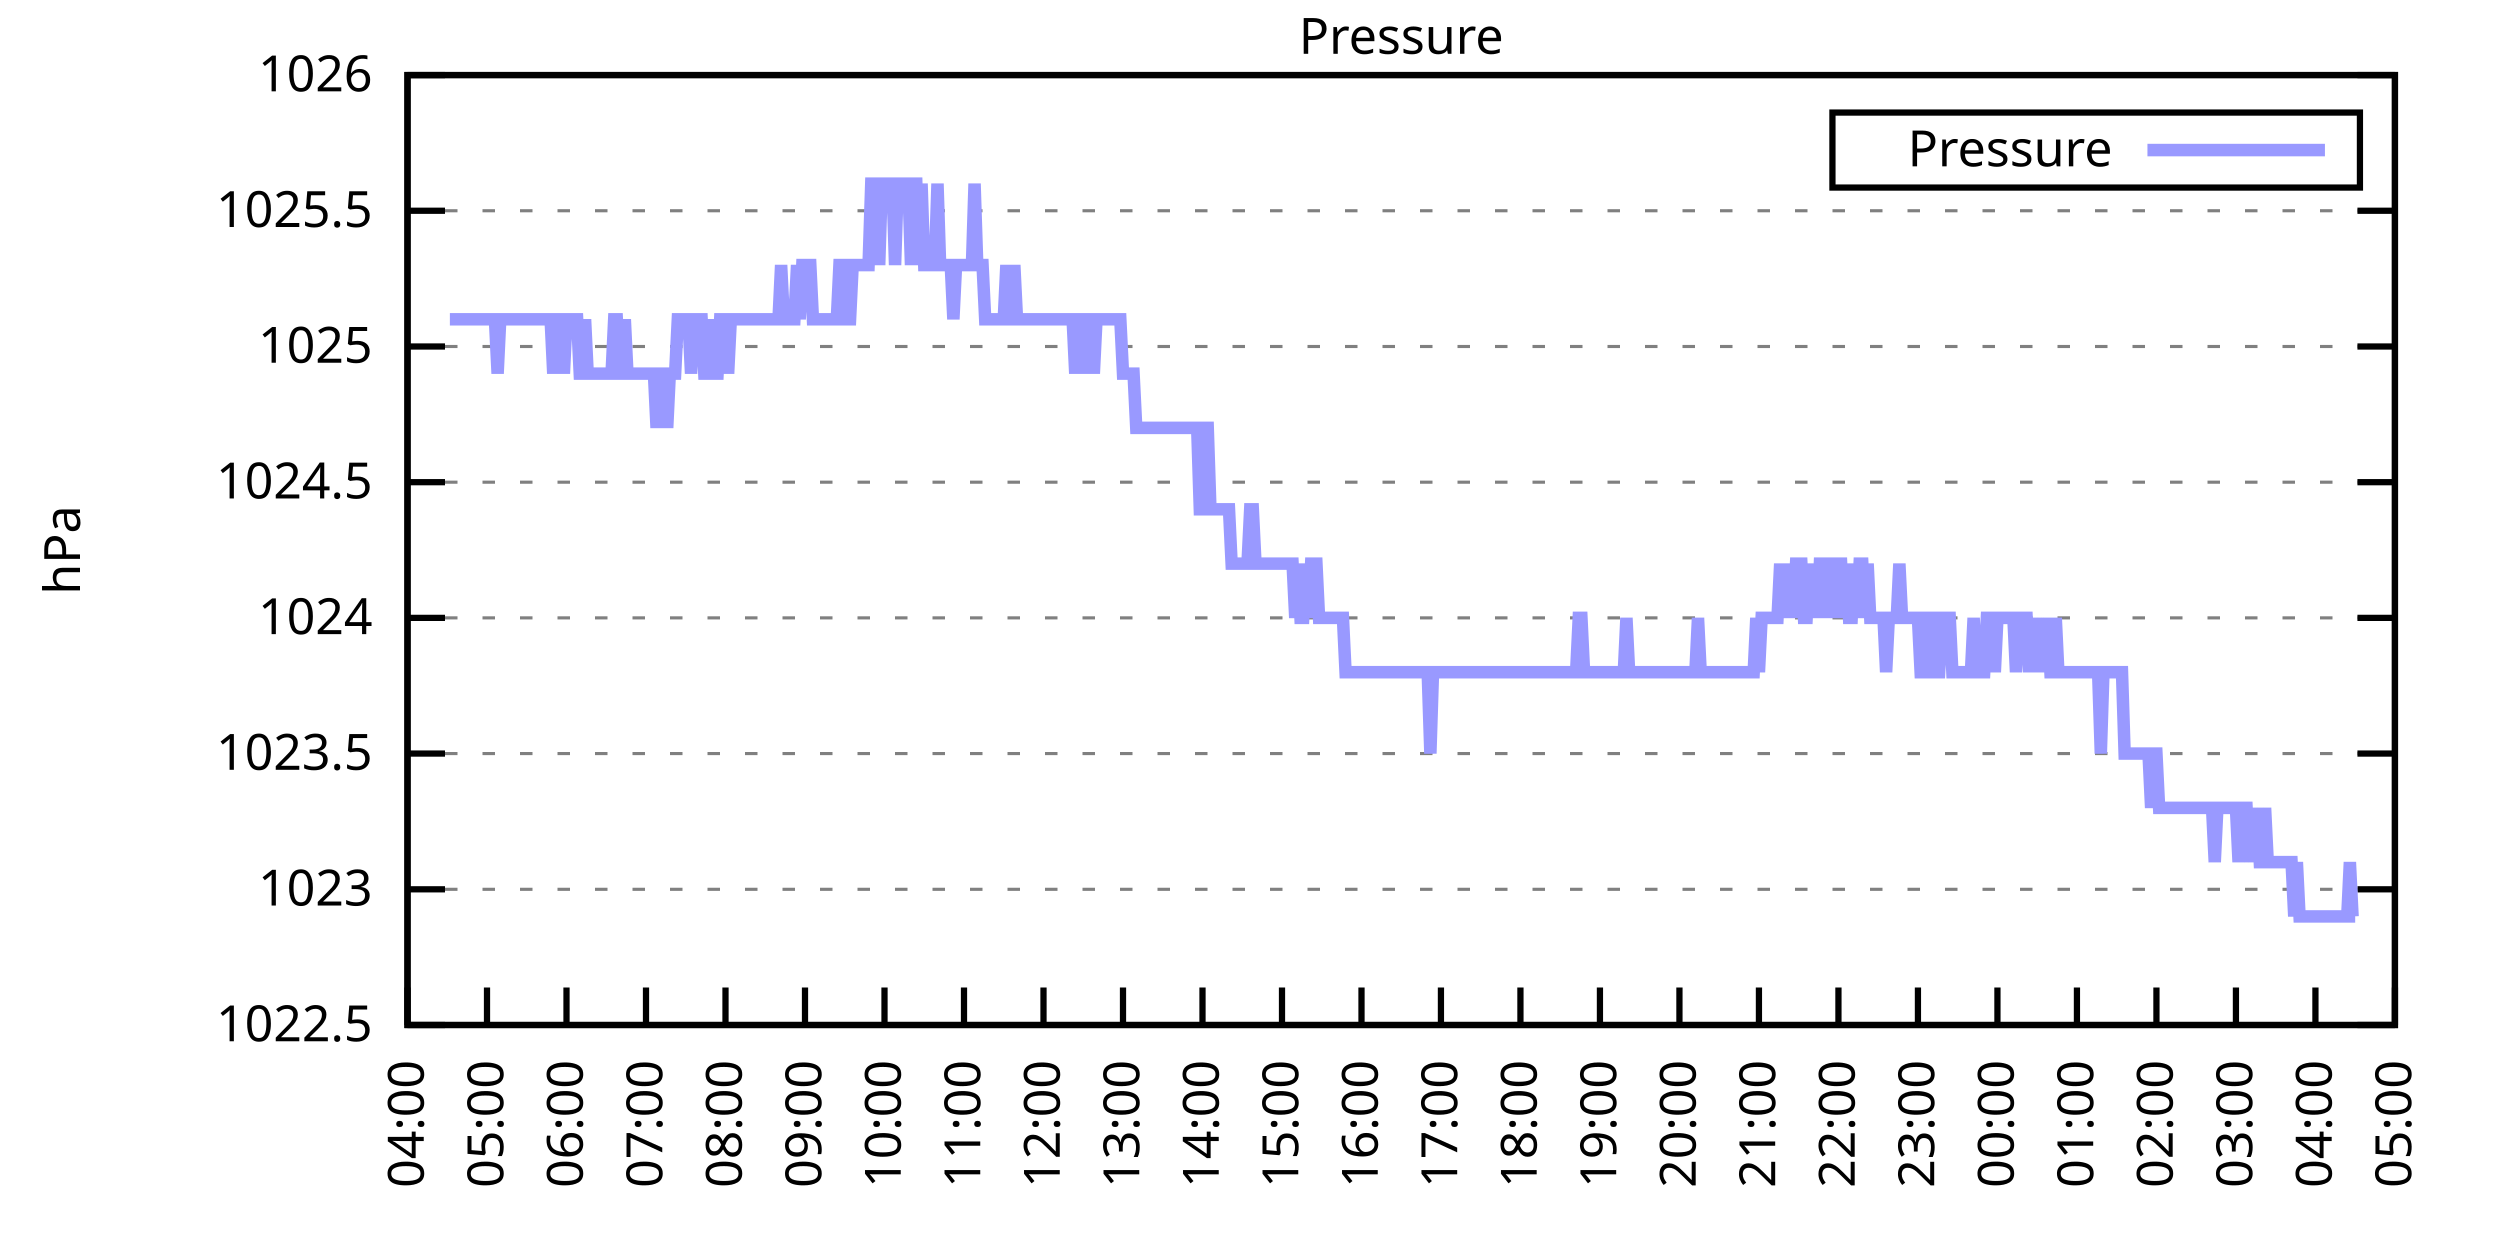
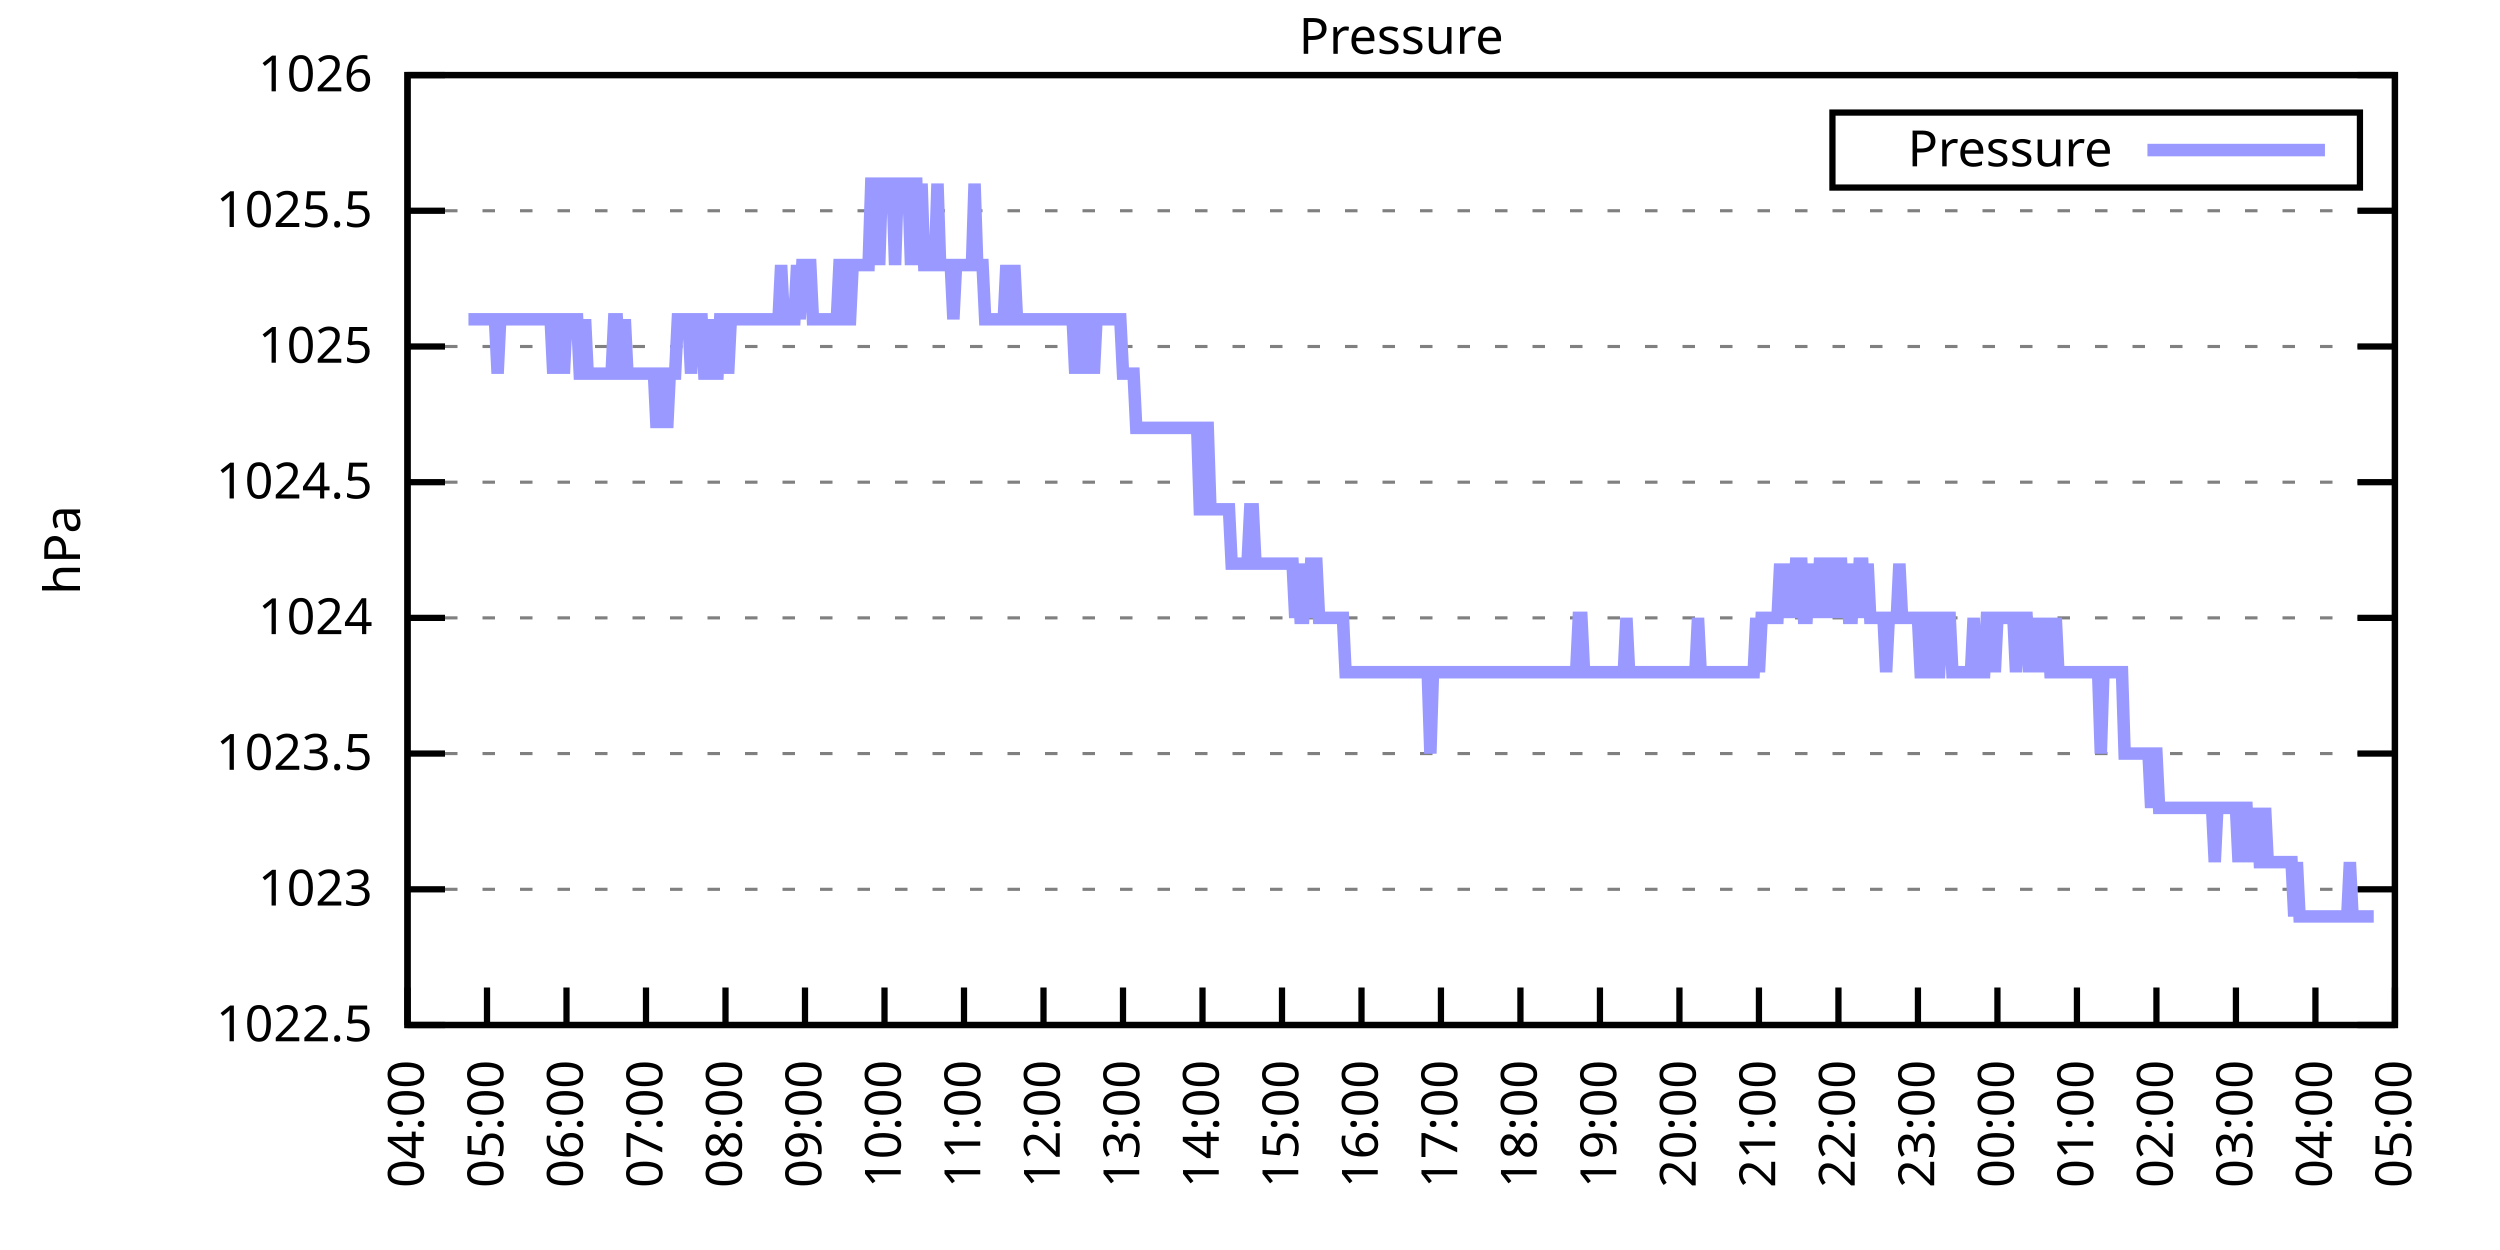
<svg xmlns="http://www.w3.org/2000/svg" xmlns:xlink="http://www.w3.org/1999/xlink" width="400" height="200" viewBox="0 0 400 200">
  <g id="gnuplot_canvas">
    <rect x="0" y="0" width="400" height="200" fill="none" />
    <defs>
      <circle id="gpDot" r="0.5" stroke-width="0.5" stroke="currentColor" />
      <path id="gpPt0" stroke-width="0.333" stroke="currentColor" d="M-1,0 h2 M0,-1 v2" />
      <path id="gpPt1" stroke-width="0.333" stroke="currentColor" d="M-1,-1 L1,1 M1,-1 L-1,1" />
      <path id="gpPt2" stroke-width="0.333" stroke="currentColor" d="M-1,0 L1,0 M0,-1 L0,1 M-1,-1 L1,1 M-1,1 L1,-1" />
      <rect id="gpPt3" stroke-width="0.333" stroke="currentColor" x="-1" y="-1" width="2" height="2" />
      <rect id="gpPt4" stroke-width="0.333" stroke="currentColor" fill="currentColor" x="-1" y="-1" width="2" height="2" />
      <circle id="gpPt5" stroke-width="0.333" stroke="currentColor" cx="0" cy="0" r="1" />
      <use xlink:href="#gpPt5" id="gpPt6" fill="currentColor" stroke="none" />
      <path id="gpPt7" stroke-width="0.333" stroke="currentColor" d="M0,-1.33 L-1.33,0.67 L1.33,0.67 z" />
      <use xlink:href="#gpPt7" id="gpPt8" fill="currentColor" stroke="none" />
      <use xlink:href="#gpPt7" id="gpPt9" stroke="currentColor" transform="rotate(180)" />
      <use xlink:href="#gpPt9" id="gpPt10" fill="currentColor" stroke="none" />
      <use xlink:href="#gpPt3" id="gpPt11" stroke="currentColor" transform="rotate(45)" />
      <use xlink:href="#gpPt11" id="gpPt12" fill="currentColor" stroke="none" />
      <path id="gpPt13" stroke-width="0.333" stroke="currentColor" d="M0,1.330 L1.265,0.411 L0.782,-1.067 L-0.782,-1.076 L-1.265,0.411 z" />
      <use xlink:href="#gpPt13" id="gpPt14" fill="currentColor" stroke="none" />
      <filter id="textbox" filterUnits="objectBoundingBox" x="0" y="0" height="1" width="1">
        <feFlood flood-color="white" flood-opacity="1" result="bgnd" />
        <feComposite in="SourceGraphic" in2="bgnd" operator="atop" />
      </filter>
      <filter id="greybox" filterUnits="objectBoundingBox" x="0" y="0" height="1" width="1">
        <feFlood flood-color="lightgrey" flood-opacity="1" result="grey" />
        <feComposite in="SourceGraphic" in2="grey" operator="atop" />
      </filter>
    </defs>
    <g fill="none" color="white" stroke="currentColor" stroke-width="1.00" stroke-linecap="butt" stroke-linejoin="miter">
</g>
    <g fill="none" color="black" stroke="currentColor" stroke-width="1.00" stroke-linecap="butt" stroke-linejoin="miter">
      <g stroke="none" shape-rendering="crispEdges">
        <polygon fill="rgb(255, 255, 255)" points="65.20,164.00 383.18,164.00 383.18,12.02 65.20,12.02 " />
      </g>
    </g>
    <g fill="none" color="black" stroke="currentColor" stroke-width="1.00" stroke-linecap="butt" stroke-linejoin="miter">
</g>
    <g fill="none" color="black" stroke="black" stroke-width="0.50" stroke-linecap="butt" stroke-linejoin="miter">
</g>
    <g fill="none" color="gray" stroke="currentColor" stroke-width="0.50" stroke-linecap="butt" stroke-linejoin="miter">
      <path stroke="gray" stroke-dasharray="2,4" class="gridline" d="M65.20,164.00 L383.19,164.00  " />
    </g>
    <g fill="none" color="gray" stroke="gray" stroke-width="1.00" stroke-linecap="butt" stroke-linejoin="miter">
</g>
    <g fill="none" color="black" stroke="currentColor" stroke-width="1.00" stroke-linecap="butt" stroke-linejoin="miter">
      <path stroke="black" d="M65.20,164.00 L71.20,164.00 M383.19,164.00 L377.19,164.00  " />
      <g transform="translate(59.60,166.60)" stroke="none" fill="black" font-family="Sans" font-size="8.00" text-anchor="end">
        <text>
          <tspan font-family="Sans"> 1022.5</tspan>
        </text>
      </g>
    </g>
    <g fill="none" color="black" stroke="currentColor" stroke-width="1.00" stroke-linecap="butt" stroke-linejoin="miter">
</g>
    <g fill="none" color="black" stroke="black" stroke-width="0.50" stroke-linecap="butt" stroke-linejoin="miter">
</g>
    <g fill="none" color="gray" stroke="currentColor" stroke-width="0.50" stroke-linecap="butt" stroke-linejoin="miter">
      <path stroke="gray" stroke-dasharray="2,4" class="gridline" d="M65.20,142.29 L383.19,142.29  " />
    </g>
    <g fill="none" color="gray" stroke="gray" stroke-width="1.00" stroke-linecap="butt" stroke-linejoin="miter">
</g>
    <g fill="none" color="black" stroke="currentColor" stroke-width="1.00" stroke-linecap="butt" stroke-linejoin="miter">
      <path stroke="black" d="M65.20,142.29 L71.20,142.29 M383.19,142.29 L377.19,142.29  " />
      <g transform="translate(59.60,144.89)" stroke="none" fill="black" font-family="Sans" font-size="8.00" text-anchor="end">
        <text>
          <tspan font-family="Sans"> 1023</tspan>
        </text>
      </g>
    </g>
    <g fill="none" color="black" stroke="currentColor" stroke-width="1.00" stroke-linecap="butt" stroke-linejoin="miter">
</g>
    <g fill="none" color="black" stroke="black" stroke-width="0.50" stroke-linecap="butt" stroke-linejoin="miter">
</g>
    <g fill="none" color="gray" stroke="currentColor" stroke-width="0.50" stroke-linecap="butt" stroke-linejoin="miter">
      <path stroke="gray" stroke-dasharray="2,4" class="gridline" d="M65.20,120.57 L383.19,120.57  " />
    </g>
    <g fill="none" color="gray" stroke="gray" stroke-width="1.00" stroke-linecap="butt" stroke-linejoin="miter">
</g>
    <g fill="none" color="black" stroke="currentColor" stroke-width="1.00" stroke-linecap="butt" stroke-linejoin="miter">
      <path stroke="black" d="M65.20,120.57 L71.20,120.57 M383.19,120.57 L377.19,120.57  " />
      <g transform="translate(59.60,123.17)" stroke="none" fill="black" font-family="Sans" font-size="8.00" text-anchor="end">
        <text>
          <tspan font-family="Sans"> 1023.5</tspan>
        </text>
      </g>
    </g>
    <g fill="none" color="black" stroke="currentColor" stroke-width="1.00" stroke-linecap="butt" stroke-linejoin="miter">
</g>
    <g fill="none" color="black" stroke="black" stroke-width="0.50" stroke-linecap="butt" stroke-linejoin="miter">
</g>
    <g fill="none" color="gray" stroke="currentColor" stroke-width="0.50" stroke-linecap="butt" stroke-linejoin="miter">
      <path stroke="gray" stroke-dasharray="2,4" class="gridline" d="M65.20,98.86 L383.19,98.86  " />
    </g>
    <g fill="none" color="gray" stroke="gray" stroke-width="1.00" stroke-linecap="butt" stroke-linejoin="miter">
</g>
    <g fill="none" color="black" stroke="currentColor" stroke-width="1.00" stroke-linecap="butt" stroke-linejoin="miter">
      <path stroke="black" d="M65.20,98.86 L71.20,98.86 M383.19,98.86 L377.19,98.86  " />
      <g transform="translate(59.60,101.46)" stroke="none" fill="black" font-family="Sans" font-size="8.00" text-anchor="end">
        <text>
          <tspan font-family="Sans"> 1024</tspan>
        </text>
      </g>
    </g>
    <g fill="none" color="black" stroke="currentColor" stroke-width="1.00" stroke-linecap="butt" stroke-linejoin="miter">
</g>
    <g fill="none" color="black" stroke="black" stroke-width="0.50" stroke-linecap="butt" stroke-linejoin="miter">
</g>
    <g fill="none" color="gray" stroke="currentColor" stroke-width="0.50" stroke-linecap="butt" stroke-linejoin="miter">
      <path stroke="gray" stroke-dasharray="2,4" class="gridline" d="M65.20,77.15 L383.19,77.15  " />
    </g>
    <g fill="none" color="gray" stroke="gray" stroke-width="1.00" stroke-linecap="butt" stroke-linejoin="miter">
</g>
    <g fill="none" color="black" stroke="currentColor" stroke-width="1.00" stroke-linecap="butt" stroke-linejoin="miter">
      <path stroke="black" d="M65.20,77.15 L71.20,77.15 M383.19,77.15 L377.19,77.15  " />
      <g transform="translate(59.60,79.75)" stroke="none" fill="black" font-family="Sans" font-size="8.00" text-anchor="end">
        <text>
          <tspan font-family="Sans"> 1024.5</tspan>
        </text>
      </g>
    </g>
    <g fill="none" color="black" stroke="currentColor" stroke-width="1.00" stroke-linecap="butt" stroke-linejoin="miter">
</g>
    <g fill="none" color="black" stroke="black" stroke-width="0.50" stroke-linecap="butt" stroke-linejoin="miter">
</g>
    <g fill="none" color="gray" stroke="currentColor" stroke-width="0.50" stroke-linecap="butt" stroke-linejoin="miter">
      <path stroke="gray" stroke-dasharray="2,4" class="gridline" d="M65.20,55.44 L383.19,55.44  " />
    </g>
    <g fill="none" color="gray" stroke="gray" stroke-width="1.00" stroke-linecap="butt" stroke-linejoin="miter">
</g>
    <g fill="none" color="black" stroke="currentColor" stroke-width="1.00" stroke-linecap="butt" stroke-linejoin="miter">
      <path stroke="black" d="M65.20,55.44 L71.20,55.44 M383.19,55.44 L377.19,55.44  " />
      <g transform="translate(59.60,58.04)" stroke="none" fill="black" font-family="Sans" font-size="8.00" text-anchor="end">
        <text>
          <tspan font-family="Sans"> 1025</tspan>
        </text>
      </g>
    </g>
    <g fill="none" color="black" stroke="currentColor" stroke-width="1.00" stroke-linecap="butt" stroke-linejoin="miter">
</g>
    <g fill="none" color="black" stroke="black" stroke-width="0.50" stroke-linecap="butt" stroke-linejoin="miter">
</g>
    <g fill="none" color="gray" stroke="currentColor" stroke-width="0.50" stroke-linecap="butt" stroke-linejoin="miter">
      <path stroke="gray" stroke-dasharray="2,4" class="gridline" d="M65.20,33.72 L383.19,33.72  " />
    </g>
    <g fill="none" color="gray" stroke="gray" stroke-width="1.00" stroke-linecap="butt" stroke-linejoin="miter">
</g>
    <g fill="none" color="black" stroke="currentColor" stroke-width="1.00" stroke-linecap="butt" stroke-linejoin="miter">
      <path stroke="black" d="M65.20,33.72 L71.20,33.72 M383.19,33.72 L377.19,33.72  " />
      <g transform="translate(59.60,36.32)" stroke="none" fill="black" font-family="Sans" font-size="8.00" text-anchor="end">
        <text>
          <tspan font-family="Sans"> 1025.5</tspan>
        </text>
      </g>
    </g>
    <g fill="none" color="black" stroke="currentColor" stroke-width="1.00" stroke-linecap="butt" stroke-linejoin="miter">
</g>
    <g fill="none" color="black" stroke="black" stroke-width="0.50" stroke-linecap="butt" stroke-linejoin="miter">
</g>
    <g fill="none" color="gray" stroke="currentColor" stroke-width="0.50" stroke-linecap="butt" stroke-linejoin="miter">
      <path stroke="gray" stroke-dasharray="2,4" class="gridline" d="M65.20,12.01 L383.19,12.01  " />
    </g>
    <g fill="none" color="gray" stroke="gray" stroke-width="1.00" stroke-linecap="butt" stroke-linejoin="miter">
</g>
    <g fill="none" color="black" stroke="currentColor" stroke-width="1.00" stroke-linecap="butt" stroke-linejoin="miter">
      <path stroke="black" d="M65.20,12.01 L71.20,12.01 M383.19,12.01 L377.19,12.01  " />
      <g transform="translate(59.60,14.61)" stroke="none" fill="black" font-family="Sans" font-size="8.00" text-anchor="end">
        <text>
          <tspan font-family="Sans"> 1026</tspan>
        </text>
      </g>
    </g>
    <g fill="none" color="black" stroke="currentColor" stroke-width="1.00" stroke-linecap="butt" stroke-linejoin="miter">
      <path stroke="black" d="M65.20,164.00 L65.20,158.00  " />
      <g transform="translate(67.80,169.60) rotate(270.00)" stroke="none" fill="black" font-family="Sans" font-size="8.00" text-anchor="end">
        <text>
          <tspan font-family="Sans">04:00</tspan>
        </text>
      </g>
    </g>
    <g fill="none" color="black" stroke="currentColor" stroke-width="1.00" stroke-linecap="butt" stroke-linejoin="miter">
      <path stroke="black" d="M77.92,164.00 L77.92,158.00  " />
      <g transform="translate(80.52,169.60) rotate(270.00)" stroke="none" fill="black" font-family="Sans" font-size="8.00" text-anchor="end">
        <text>
          <tspan font-family="Sans">05:00</tspan>
        </text>
      </g>
    </g>
    <g fill="none" color="black" stroke="currentColor" stroke-width="1.00" stroke-linecap="butt" stroke-linejoin="miter">
      <path stroke="black" d="M90.64,164.00 L90.64,158.00  " />
      <g transform="translate(93.24,169.60) rotate(270.00)" stroke="none" fill="black" font-family="Sans" font-size="8.00" text-anchor="end">
        <text>
          <tspan font-family="Sans">06:00</tspan>
        </text>
      </g>
    </g>
    <g fill="none" color="black" stroke="currentColor" stroke-width="1.00" stroke-linecap="butt" stroke-linejoin="miter">
      <path stroke="black" d="M103.36,164.00 L103.36,158.00  " />
      <g transform="translate(105.96,169.60) rotate(270.00)" stroke="none" fill="black" font-family="Sans" font-size="8.00" text-anchor="end">
        <text>
          <tspan font-family="Sans">07:00</tspan>
        </text>
      </g>
    </g>
    <g fill="none" color="black" stroke="currentColor" stroke-width="1.00" stroke-linecap="butt" stroke-linejoin="miter">
      <path stroke="black" d="M116.08,164.00 L116.08,158.00  " />
      <g transform="translate(118.68,169.60) rotate(270.00)" stroke="none" fill="black" font-family="Sans" font-size="8.00" text-anchor="end">
        <text>
          <tspan font-family="Sans">08:00</tspan>
        </text>
      </g>
    </g>
    <g fill="none" color="black" stroke="currentColor" stroke-width="1.00" stroke-linecap="butt" stroke-linejoin="miter">
      <path stroke="black" d="M128.80,164.00 L128.80,158.00  " />
      <g transform="translate(131.40,169.60) rotate(270.00)" stroke="none" fill="black" font-family="Sans" font-size="8.00" text-anchor="end">
        <text>
          <tspan font-family="Sans">09:00</tspan>
        </text>
      </g>
    </g>
    <g fill="none" color="black" stroke="currentColor" stroke-width="1.00" stroke-linecap="butt" stroke-linejoin="miter">
      <path stroke="black" d="M141.52,164.00 L141.52,158.00  " />
      <g transform="translate(144.12,169.60) rotate(270.00)" stroke="none" fill="black" font-family="Sans" font-size="8.00" text-anchor="end">
        <text>
          <tspan font-family="Sans">10:00</tspan>
        </text>
      </g>
    </g>
    <g fill="none" color="black" stroke="currentColor" stroke-width="1.00" stroke-linecap="butt" stroke-linejoin="miter">
      <path stroke="black" d="M154.24,164.00 L154.24,158.00  " />
      <g transform="translate(156.84,169.60) rotate(270.00)" stroke="none" fill="black" font-family="Sans" font-size="8.00" text-anchor="end">
        <text>
          <tspan font-family="Sans">11:00</tspan>
        </text>
      </g>
    </g>
    <g fill="none" color="black" stroke="currentColor" stroke-width="1.00" stroke-linecap="butt" stroke-linejoin="miter">
      <path stroke="black" d="M166.96,164.00 L166.96,158.00  " />
      <g transform="translate(169.56,169.60) rotate(270.00)" stroke="none" fill="black" font-family="Sans" font-size="8.00" text-anchor="end">
        <text>
          <tspan font-family="Sans">12:00</tspan>
        </text>
      </g>
    </g>
    <g fill="none" color="black" stroke="currentColor" stroke-width="1.00" stroke-linecap="butt" stroke-linejoin="miter">
      <path stroke="black" d="M179.68,164.00 L179.68,158.00  " />
      <g transform="translate(182.28,169.60) rotate(270.00)" stroke="none" fill="black" font-family="Sans" font-size="8.00" text-anchor="end">
        <text>
          <tspan font-family="Sans">13:00</tspan>
        </text>
      </g>
    </g>
    <g fill="none" color="black" stroke="currentColor" stroke-width="1.00" stroke-linecap="butt" stroke-linejoin="miter">
      <path stroke="black" d="M192.40,164.00 L192.40,158.00  " />
      <g transform="translate(195.00,169.60) rotate(270.00)" stroke="none" fill="black" font-family="Sans" font-size="8.00" text-anchor="end">
        <text>
          <tspan font-family="Sans">14:00</tspan>
        </text>
      </g>
    </g>
    <g fill="none" color="black" stroke="currentColor" stroke-width="1.00" stroke-linecap="butt" stroke-linejoin="miter">
      <path stroke="black" d="M205.12,164.00 L205.12,158.00  " />
      <g transform="translate(207.72,169.60) rotate(270.00)" stroke="none" fill="black" font-family="Sans" font-size="8.00" text-anchor="end">
        <text>
          <tspan font-family="Sans">15:00</tspan>
        </text>
      </g>
    </g>
    <g fill="none" color="black" stroke="currentColor" stroke-width="1.00" stroke-linecap="butt" stroke-linejoin="miter">
      <path stroke="black" d="M217.84,164.00 L217.84,158.00  " />
      <g transform="translate(220.44,169.60) rotate(270.00)" stroke="none" fill="black" font-family="Sans" font-size="8.00" text-anchor="end">
        <text>
          <tspan font-family="Sans">16:00</tspan>
        </text>
      </g>
    </g>
    <g fill="none" color="black" stroke="currentColor" stroke-width="1.00" stroke-linecap="butt" stroke-linejoin="miter">
      <path stroke="black" d="M230.55,164.00 L230.55,158.00  " />
      <g transform="translate(233.15,169.60) rotate(270.00)" stroke="none" fill="black" font-family="Sans" font-size="8.00" text-anchor="end">
        <text>
          <tspan font-family="Sans">17:00</tspan>
        </text>
      </g>
    </g>
    <g fill="none" color="black" stroke="currentColor" stroke-width="1.00" stroke-linecap="butt" stroke-linejoin="miter">
      <path stroke="black" d="M243.27,164.00 L243.27,158.00  " />
      <g transform="translate(245.87,169.60) rotate(270.00)" stroke="none" fill="black" font-family="Sans" font-size="8.00" text-anchor="end">
        <text>
          <tspan font-family="Sans">18:00</tspan>
        </text>
      </g>
    </g>
    <g fill="none" color="black" stroke="currentColor" stroke-width="1.00" stroke-linecap="butt" stroke-linejoin="miter">
      <path stroke="black" d="M255.99,164.00 L255.99,158.00  " />
      <g transform="translate(258.59,169.60) rotate(270.00)" stroke="none" fill="black" font-family="Sans" font-size="8.00" text-anchor="end">
        <text>
          <tspan font-family="Sans">19:00</tspan>
        </text>
      </g>
    </g>
    <g fill="none" color="black" stroke="currentColor" stroke-width="1.00" stroke-linecap="butt" stroke-linejoin="miter">
      <path stroke="black" d="M268.71,164.00 L268.71,158.00  " />
      <g transform="translate(271.31,169.60) rotate(270.00)" stroke="none" fill="black" font-family="Sans" font-size="8.00" text-anchor="end">
        <text>
          <tspan font-family="Sans">20:00</tspan>
        </text>
      </g>
    </g>
    <g fill="none" color="black" stroke="currentColor" stroke-width="1.00" stroke-linecap="butt" stroke-linejoin="miter">
      <path stroke="black" d="M281.43,164.00 L281.43,158.00  " />
      <g transform="translate(284.03,169.60) rotate(270.00)" stroke="none" fill="black" font-family="Sans" font-size="8.00" text-anchor="end">
        <text>
          <tspan font-family="Sans">21:00</tspan>
        </text>
      </g>
    </g>
    <g fill="none" color="black" stroke="currentColor" stroke-width="1.00" stroke-linecap="butt" stroke-linejoin="miter">
      <path stroke="black" d="M294.15,164.00 L294.15,158.00  " />
      <g transform="translate(296.75,169.60) rotate(270.00)" stroke="none" fill="black" font-family="Sans" font-size="8.00" text-anchor="end">
        <text>
          <tspan font-family="Sans">22:00</tspan>
        </text>
      </g>
    </g>
    <g fill="none" color="black" stroke="currentColor" stroke-width="1.00" stroke-linecap="butt" stroke-linejoin="miter">
      <path stroke="black" d="M306.87,164.00 L306.87,158.00  " />
      <g transform="translate(309.47,169.60) rotate(270.00)" stroke="none" fill="black" font-family="Sans" font-size="8.00" text-anchor="end">
        <text>
          <tspan font-family="Sans">23:00</tspan>
        </text>
      </g>
    </g>
    <g fill="none" color="black" stroke="currentColor" stroke-width="1.00" stroke-linecap="butt" stroke-linejoin="miter">
      <path stroke="black" d="M319.59,164.00 L319.59,158.00  " />
      <g transform="translate(322.19,169.60) rotate(270.00)" stroke="none" fill="black" font-family="Sans" font-size="8.00" text-anchor="end">
        <text>
          <tspan font-family="Sans">00:00</tspan>
        </text>
      </g>
    </g>
    <g fill="none" color="black" stroke="currentColor" stroke-width="1.00" stroke-linecap="butt" stroke-linejoin="miter">
      <path stroke="black" d="M332.31,164.00 L332.31,158.00  " />
      <g transform="translate(334.91,169.60) rotate(270.00)" stroke="none" fill="black" font-family="Sans" font-size="8.00" text-anchor="end">
        <text>
          <tspan font-family="Sans">01:00</tspan>
        </text>
      </g>
    </g>
    <g fill="none" color="black" stroke="currentColor" stroke-width="1.00" stroke-linecap="butt" stroke-linejoin="miter">
      <path stroke="black" d="M345.03,164.00 L345.03,158.00  " />
      <g transform="translate(347.63,169.60) rotate(270.00)" stroke="none" fill="black" font-family="Sans" font-size="8.00" text-anchor="end">
        <text>
          <tspan font-family="Sans">02:00</tspan>
        </text>
      </g>
    </g>
    <g fill="none" color="black" stroke="currentColor" stroke-width="1.00" stroke-linecap="butt" stroke-linejoin="miter">
      <path stroke="black" d="M357.75,164.00 L357.75,158.00  " />
      <g transform="translate(360.35,169.60) rotate(270.00)" stroke="none" fill="black" font-family="Sans" font-size="8.00" text-anchor="end">
        <text>
          <tspan font-family="Sans">03:00</tspan>
        </text>
      </g>
    </g>
    <g fill="none" color="black" stroke="currentColor" stroke-width="1.00" stroke-linecap="butt" stroke-linejoin="miter">
      <path stroke="black" d="M370.47,164.00 L370.47,158.00  " />
      <g transform="translate(373.07,169.60) rotate(270.00)" stroke="none" fill="black" font-family="Sans" font-size="8.00" text-anchor="end">
        <text>
          <tspan font-family="Sans">04:00</tspan>
        </text>
      </g>
    </g>
    <g fill="none" color="black" stroke="currentColor" stroke-width="1.00" stroke-linecap="butt" stroke-linejoin="miter">
      <path stroke="black" d="M383.19,164.00 L383.19,158.00  " />
      <g transform="translate(385.79,169.60) rotate(270.00)" stroke="none" fill="black" font-family="Sans" font-size="8.00" text-anchor="end">
        <text>
          <tspan font-family="Sans">05:00</tspan>
        </text>
      </g>
    </g>
    <g fill="none" color="black" stroke="currentColor" stroke-width="1.00" stroke-linecap="butt" stroke-linejoin="miter">
</g>
    <g fill="none" color="black" stroke="currentColor" stroke-width="1.00" stroke-linecap="butt" stroke-linejoin="miter">
      <path stroke="black" d="M65.20,12.01 L65.20,164.00 L383.19,164.00 L383.19,12.01 L65.20,12.01 Z  " />
    </g>
    <g fill="none" color="black" stroke="currentColor" stroke-width="1.00" stroke-linecap="butt" stroke-linejoin="miter">
</g>
    <g fill="none" color="black" stroke="currentColor" stroke-width="1.00" stroke-linecap="butt" stroke-linejoin="miter">
      <path stroke="black" d="M293.19,30.01 L293.19,18.01 L377.59,18.01 L377.59,30.01 L293.19,30.01 Z  " />
    </g>
    <g id="Pressure_plot_1">
      <g fill="none" color="white" stroke="black" stroke-width="2.00" stroke-linecap="butt" stroke-linejoin="miter">
</g>
      <g fill="none" color="black" stroke="currentColor" stroke-width="2.00" stroke-linecap="butt" stroke-linejoin="miter">
        <g transform="translate(337.99,26.61)" stroke="none" fill="black" font-family="Sans" font-size="8.00" text-anchor="end">
          <text>
            <tspan font-family="Sans">Pressure</tspan>
          </text>
        </g>
      </g>
      <g fill="none" color="black" stroke="currentColor" stroke-width="2.00" stroke-linecap="butt" stroke-linejoin="miter">
-         <path stroke="rgb(153, 153, 255)" d="M343.59,24.01 L371.99,24.01 M71.98,51.09 L72.41,51.09 L72.83,51.09 L73.26,51.09 L73.68,51.09 L74.10,51.09   L74.53,51.09 L74.95,51.09 L75.38,51.09 L75.80,51.09 L76.22,51.09 L76.65,51.09 L77.07,51.09 L77.50,51.09   L77.92,51.09 L78.34,51.09 L78.77,51.09 L79.19,51.09 L79.62,59.78 L80.04,51.09 L80.46,51.09 L80.89,51.09   L81.31,51.09 L81.74,51.09 L82.16,51.09 L82.58,51.09 L83.01,51.09 L83.43,51.09 L83.86,51.09 L84.28,51.09   L84.70,51.09 L85.13,51.09 L85.55,51.09 L85.98,51.09 L86.40,51.09 L86.82,51.09 L87.25,51.09 L87.67,51.09   L88.10,51.09 L88.52,59.78 L88.94,51.09 L89.37,51.09 L89.79,51.09 L90.22,59.78 L90.64,51.09 L91.06,51.09   L91.49,51.09 L91.91,51.09 L92.34,51.09 L92.76,59.78 L93.18,59.78 L93.61,51.09 L94.03,59.78 L94.46,59.78   L94.88,59.78 L95.30,59.78 L95.73,59.78 L96.15,59.78 L96.58,59.78 L97.00,59.78 L97.42,59.78 L97.85,59.78   L98.27,51.09 L98.69,51.09 L99.12,59.78 L99.54,59.78 L99.97,51.09 L100.39,59.78 L100.81,59.78 L101.24,59.78   L101.66,59.78 L102.09,59.78 L102.51,59.78 L102.93,59.78 L103.36,59.78 L103.78,59.78 L104.21,59.78 L104.63,59.78   L105.05,68.46 L105.48,59.78 L105.90,59.78 L106.33,59.78 L106.75,68.46 L107.17,59.78 L107.60,59.78 L108.02,59.78   L108.45,51.09 L108.87,51.09 L109.29,51.09 L109.72,51.09 L110.14,51.09 L110.57,59.78 L110.99,51.09 L111.41,51.09   L111.84,51.09 L112.26,51.09 L112.69,59.78 L113.11,59.78 L113.53,59.78 L113.96,51.09 L114.38,59.78 L114.81,59.78   L115.23,51.09 L115.65,51.09 L116.08,51.09 L116.50,59.78 L116.93,51.09 L117.35,51.09 L117.77,51.09 L118.20,51.09   L118.62,51.09 L119.05,51.09 L119.47,51.09 L119.89,51.09 L120.32,51.09 L120.74,51.09 L121.17,51.09 L121.59,51.09   L122.01,51.09 L122.44,51.09 L122.86,51.09 L123.29,51.09 L123.71,51.09 L124.13,51.09 L124.56,51.09 L124.98,42.41   L125.41,51.09 L125.83,51.09 L126.25,51.09 L126.68,51.09 L127.10,51.09 L127.53,42.41 L127.95,51.09 L128.37,42.41   L128.80,42.41 L129.22,42.41 L129.65,42.41 L130.07,51.09 L130.49,51.09 L130.92,51.09 L131.34,51.09 L131.77,51.09   L132.19,51.09 L132.61,51.09 L133.04,51.09 L133.46,51.09 L133.89,51.09 L134.31,42.41 L134.73,42.41 L135.16,42.41   L135.58,51.09 L136.01,51.09 L136.43,42.41 L136.85,42.41 L137.28,42.41 L137.70,42.41 L138.13,42.41 L138.55,42.41   L138.97,42.41 L139.40,29.38 L139.82,29.38 L140.25,29.38 L140.67,42.41 L141.09,29.38 L141.52,29.38 L141.94,29.38   L142.37,29.38 L142.79,29.38 L143.21,42.41 L143.64,29.38 L144.06,29.38 L144.49,29.38 L144.91,29.38 L145.33,29.38   L145.76,42.41 L146.18,29.38 L146.61,29.38 L147.03,42.41 L147.45,29.38 L147.88,42.41 L148.30,42.41 L148.73,42.41   L149.15,42.41 L149.57,42.41 L150.00,29.38 L150.42,42.41 L150.85,42.41 L151.27,42.41 L151.69,42.41 L152.12,42.41   L152.54,51.09 L152.97,42.41 L153.39,42.41 L153.81,42.41 L154.24,42.41 L154.66,42.41 L155.09,42.41 L155.51,42.41   L155.93,29.38 L156.36,42.41 L156.78,42.41 L157.21,42.41 L157.63,51.09 L158.05,51.09 L158.48,51.09 L158.90,51.09   L159.33,51.09 L159.75,51.09 L160.17,51.09 L160.60,51.09 L161.02,42.41 L161.44,51.09 L161.87,51.09 L162.29,42.41   L162.72,51.09 L163.14,51.09 L163.56,51.09 L163.99,51.09 L164.41,51.09 L164.84,51.09 L165.26,51.09 L165.68,51.09   L166.11,51.09 L166.53,51.09 L166.96,51.09 L167.38,51.09 L167.80,51.09 L168.23,51.09 L168.65,51.09 L169.08,51.09   L169.50,51.09 L169.92,51.09 L170.35,51.09 L170.77,51.09 L171.20,51.09 L171.62,51.09 L172.04,59.78 L172.47,51.09   L172.89,51.09 L173.32,59.78 L173.74,51.09 L174.16,51.09 L174.59,51.09 L175.01,59.78 L175.44,51.09 L175.86,51.09   L176.28,51.09 L176.71,51.09 L177.13,51.09 L177.56,51.09 L177.98,51.09 L178.40,51.09 L178.83,51.09 L179.25,51.09   L179.68,59.78 L180.10,59.78 L180.52,59.78 L180.95,59.78 L181.37,59.78 L181.80,68.46 L182.22,68.46 L182.64,68.46   L183.07,68.46 L183.49,68.46 L183.92,68.46 L184.34,68.46 L184.76,68.46 L185.19,68.46 L185.61,68.46 L186.04,68.46   L186.46,68.46 L186.88,68.46 L187.31,68.46 L187.73,68.46 L188.16,68.46 L188.58,68.46 L189.00,68.46 L189.43,68.46   L189.85,68.46 L190.28,68.46 L190.70,68.46 L191.12,68.46 L191.55,68.46 L191.97,81.49 L192.40,81.49 L192.82,68.46   L193.24,68.46 L193.67,81.49 L194.09,81.49 L194.52,81.49 L194.94,81.49 L195.36,81.49 L195.79,81.49 L196.21,81.49   L196.64,81.49 L197.06,90.18 L197.48,90.18 L197.91,90.18 L198.33,90.18 L198.76,90.18 L199.18,90.18 L199.60,90.18   L200.03,81.49 L200.45,81.49 L200.88,90.18 L201.30,90.18 L201.72,90.18 L202.15,90.18 L202.57,90.18 L203.00,90.18   L203.42,90.18 L203.84,90.18 L204.27,90.18 L204.69,90.18 L205.12,90.18 L205.54,90.18 L205.96,90.18 L206.39,90.18   L206.81,90.18 L207.24,98.86 L207.66,90.18 L208.08,98.86 L208.51,98.86 L208.93,90.18 L209.36,98.86 L209.78,90.18   L210.20,90.18 L210.63,90.18 L211.05,98.86 L211.48,98.86 L211.90,98.86 L212.32,98.86 L212.75,98.86 L213.17,98.86   L213.60,98.86 L214.02,98.86 L214.44,98.86 L214.87,98.86 L215.29,107.55 L215.72,107.55 L216.14,107.55 L216.56,107.55   L216.99,107.55 L217.41,107.55 L217.84,107.55 L218.26,107.55 L218.68,107.55 L219.11,107.55 L219.53,107.55 L219.96,107.55   L220.38,107.55 L220.80,107.55 L221.23,107.55 L221.65,107.55 L222.08,107.55 L222.50,107.55 L222.92,107.55 L223.35,107.55   L223.77,107.55 L224.20,107.55 L224.62,107.55 L225.04,107.55 L225.47,107.55 L225.89,107.55 L226.31,107.55 L226.74,107.55   L227.16,107.55 L227.59,107.55 L228.01,107.55 L228.43,107.55 L228.86,120.57 L229.28,107.55 L229.71,107.55 L230.13,107.55   L230.55,107.55 L230.98,107.55 L231.40,107.55 L231.83,107.55 L232.25,107.55 L232.67,107.55 L233.10,107.55 L233.52,107.55   L233.95,107.55 L234.37,107.55 L234.79,107.55 L235.22,107.55 L235.64,107.55 L236.07,107.55 L236.49,107.55 L236.91,107.55   L237.34,107.55 L237.76,107.55 L238.19,107.55 L238.61,107.55 L239.03,107.55 L239.46,107.55 L239.88,107.55 L240.31,107.55   L240.73,107.55 L241.15,107.55 L241.58,107.55 L242.00,107.55 L242.43,107.55 L242.85,107.55 L243.27,107.55 L243.70,107.55   L244.12,107.55 L244.55,107.55 L244.97,107.55 L245.39,107.55 L245.82,107.55 L246.24,107.55 L246.67,107.55 L247.09,107.55   L247.51,107.55 L247.94,107.55 L248.36,107.55 L248.79,107.55 L249.21,107.55 L249.63,107.55 L250.06,107.55 L250.48,107.55   L250.91,107.55 L251.33,107.55 L251.75,107.55 L252.18,107.55 L252.60,98.86 L253.03,98.86 L253.45,107.55 L253.87,107.55   L254.30,107.55 L254.72,107.55 L255.15,107.55 L255.57,107.55 L255.99,107.55 L256.42,107.55 L256.84,107.55 L257.27,107.55   L257.69,107.55 L258.11,107.55 L258.54,107.55 L258.96,107.55 L259.39,107.55 L259.81,107.55 L260.23,98.86 L260.66,107.55   L261.08,107.55 L261.51,107.55 L261.93,107.55 L262.35,107.55 L262.78,107.55 L263.20,107.55 L263.63,107.55 L264.05,107.55   L264.47,107.55 L264.90,107.55 L265.32,107.55 L265.75,107.55 L266.17,107.55 L266.59,107.55 L267.02,107.55 L267.44,107.55   L267.87,107.55 L268.29,107.55 L268.71,107.55 L269.14,107.55 L269.56,107.55 L269.99,107.55 L270.41,107.55 L270.83,107.55   L271.26,107.55 L271.68,98.86 L272.11,107.55 L272.53,107.55 L272.95,107.55 L273.38,107.55 L273.80,107.55 L274.23,107.55   L274.65,107.55 L275.07,107.55 L275.50,107.55 L275.92,107.55 L276.35,107.55 L276.77,107.55 L277.19,107.55 L277.62,107.55   L278.04,107.55 L278.47,107.55 L278.89,107.55 L279.31,107.55 L279.74,107.55 L280.16,107.55 L280.59,107.55 L281.01,98.86   L281.43,107.55 L281.86,98.86 L282.28,98.86 L282.71,98.86 L283.13,98.86 L283.55,98.86 L283.98,98.86 L284.40,98.86   L284.83,90.18 L285.25,98.86 L285.67,90.18 L286.10,98.86 L286.52,90.18 L286.95,98.86 L287.37,90.18 L287.79,90.18   L288.22,90.18 L288.64,98.86 L289.06,98.86 L289.49,90.18 L289.91,98.86 L290.34,90.18 L290.76,98.86 L291.18,90.18   L291.61,90.18 L292.03,90.18 L292.46,98.86 L292.88,90.18 L293.30,90.18 L293.73,98.86 L294.15,90.18 L294.58,90.18   L295.00,98.86 L295.42,90.18 L295.85,98.86 L296.27,98.86 L296.70,90.18 L297.12,98.86 L297.54,90.18 L297.97,90.18   L298.39,98.86 L298.82,90.18 L299.24,98.86 L299.66,98.86 L300.09,98.86 L300.51,98.86 L300.94,98.86 L301.36,98.86   L301.78,107.55 L302.21,98.86 L302.63,98.86 L303.06,98.86 L303.48,98.86 L303.90,90.18 L304.33,98.86 L304.75,98.86   L305.18,98.86 L305.60,98.86 L306.02,98.86 L306.45,98.86 L306.87,98.86 L307.30,107.55 L307.72,107.55 L308.14,107.55   L308.57,98.86 L308.99,98.86 L309.42,107.55 L309.84,107.55 L310.26,107.55 L310.69,98.86 L311.11,98.86 L311.54,98.86   L311.96,98.86 L312.38,107.55 L312.81,107.55 L313.23,107.55 L313.66,107.55 L314.08,107.55 L314.50,107.55 L314.93,107.55   L315.35,107.55 L315.78,98.86 L316.20,107.55 L316.62,107.55 L317.05,107.55 L317.47,107.55 L317.90,98.86 L318.32,98.86   L318.74,98.86 L319.17,107.55 L319.59,98.86 L320.02,98.86 L320.44,98.86 L320.86,98.86 L321.29,98.86 L321.71,98.86   L322.14,98.86 L322.56,107.55 L322.98,98.86 L323.41,98.86 L323.83,98.86 L324.26,98.86 L324.68,107.55 L325.10,98.86   L325.53,107.55 L325.95,98.86 L326.38,107.55 L326.80,98.86 L327.22,107.55 L327.65,98.86 L328.07,107.55 L328.50,107.55   L328.92,98.86 L329.34,107.55 L329.77,107.55 L330.19,107.55 L330.62,107.55 L331.04,107.55 L331.46,107.55 L331.89,107.55   L332.31,107.55 L332.74,107.55 L333.16,107.55 L333.58,107.55 L334.01,107.55 L334.43,107.55 L334.86,107.55 L335.28,107.55   L335.70,107.55 L336.13,120.57 L336.55,107.55 L336.98,107.55 L337.40,107.55 L337.82,107.55 L338.25,107.55 L338.67,107.55   L339.10,107.55 L339.52,107.55 L339.94,120.57 L340.37,120.57 L340.79,120.57 L341.22,120.57 L341.64,120.57 L342.06,120.57   L342.49,120.57 L342.91,120.57 L343.34,120.57 L343.76,120.57 L344.18,129.26 L344.61,120.57 L345.03,120.57 L345.46,129.26   L345.88,129.26 L346.30,129.26 L346.73,129.26 L347.15,129.26 L347.58,129.26 L348.00,129.26 L348.42,129.26 L348.85,129.26   L349.27,129.26 L349.70,129.26 L350.12,129.26 L350.54,129.26 L350.97,129.26 L351.39,129.26 L351.81,129.26 L352.24,129.26   L352.66,129.26 L353.09,129.26 L353.51,129.26 L353.93,129.26 L354.36,137.94 L354.78,129.26 L355.21,129.26 L355.63,129.26   L356.05,129.26 L356.48,129.26 L356.90,129.26 L357.33,129.26 L357.75,129.26 L358.17,137.94 L358.60,129.26 L359.02,129.26   L359.45,129.26 L359.87,137.94 L360.29,129.26 L360.72,137.94 L361.14,129.26 L361.57,137.94 L361.99,137.94 L362.41,129.26   L362.84,137.94 L363.26,137.94 L363.69,137.94 L364.11,137.94 L364.53,137.94 L364.96,137.94 L365.38,137.94 L365.81,137.94   L366.23,137.94 L366.65,137.94 L367.08,146.63 L367.50,137.94 L367.93,146.63 L368.35,146.63 L368.77,146.63 L369.20,146.63   L369.62,146.63 L370.05,146.63 L370.47,146.63 L370.89,146.63 L371.32,146.63 L371.74,146.63 L372.17,146.63 L372.59,146.63   L373.01,146.63 L373.44,146.63 L373.86,146.63 L374.29,146.63 L374.71,146.63 L375.13,146.63 L375.56,146.63 L375.98,137.94   L376.41,146.63 L376.83,146.63  " />
+         <path stroke="rgb(153, 153, 255)" d="M343.59,24.01 L371.99,24.01 M74.95,51.09 L75.38,51.09 L75.80,51.09 L76.22,51.09 L76.65,51.09 L77.07,51.09   L77.50,51.09 L77.92,51.09 L78.34,51.09 L78.77,51.09 L79.19,51.09 L79.62,59.78 L80.04,51.09 L80.46,51.09   L80.89,51.09 L81.31,51.09 L81.74,51.09 L82.16,51.09 L82.58,51.09 L83.01,51.09 L83.43,51.09 L83.86,51.09   L84.28,51.09 L84.70,51.09 L85.13,51.09 L85.55,51.09 L85.98,51.09 L86.40,51.09 L86.82,51.09 L87.25,51.09   L87.67,51.09 L88.10,51.09 L88.52,59.78 L88.94,51.09 L89.37,51.09 L89.79,51.09 L90.22,59.78 L90.64,51.09   L91.06,51.09 L91.49,51.09 L91.91,51.09 L92.34,51.09 L92.76,59.78 L93.18,59.78 L93.61,51.09 L94.03,59.78   L94.46,59.78 L94.88,59.78 L95.30,59.78 L95.73,59.78 L96.15,59.78 L96.58,59.78 L97.00,59.78 L97.42,59.78   L97.85,59.78 L98.27,51.09 L98.69,51.09 L99.12,59.78 L99.54,59.78 L99.97,51.09 L100.39,59.78 L100.81,59.78   L101.24,59.78 L101.66,59.78 L102.09,59.78 L102.51,59.78 L102.93,59.78 L103.36,59.78 L103.78,59.78 L104.21,59.78   L104.63,59.78 L105.05,68.46 L105.48,59.78 L105.90,59.78 L106.33,59.78 L106.75,68.46 L107.17,59.78 L107.60,59.78   L108.02,59.78 L108.45,51.09 L108.87,51.09 L109.29,51.09 L109.72,51.09 L110.14,51.09 L110.57,59.78 L110.99,51.09   L111.41,51.09 L111.84,51.09 L112.26,51.09 L112.69,59.78 L113.11,59.78 L113.53,59.78 L113.96,51.09 L114.38,59.78   L114.81,59.78 L115.23,51.09 L115.65,51.09 L116.08,51.09 L116.50,59.78 L116.93,51.09 L117.35,51.09 L117.77,51.09   L118.20,51.09 L118.62,51.09 L119.05,51.09 L119.47,51.09 L119.89,51.09 L120.32,51.09 L120.74,51.09 L121.17,51.09   L121.59,51.09 L122.01,51.09 L122.44,51.09 L122.86,51.09 L123.29,51.09 L123.71,51.09 L124.13,51.09 L124.56,51.09   L124.98,42.41 L125.41,51.09 L125.83,51.09 L126.25,51.09 L126.68,51.09 L127.10,51.09 L127.53,42.41 L127.95,51.09   L128.37,42.41 L128.80,42.41 L129.22,42.41 L129.65,42.41 L130.07,51.09 L130.49,51.09 L130.92,51.09 L131.34,51.09   L131.77,51.09 L132.19,51.09 L132.61,51.09 L133.04,51.09 L133.46,51.09 L133.89,51.09 L134.31,42.41 L134.73,42.41   L135.16,42.41 L135.58,51.09 L136.01,51.09 L136.43,42.41 L136.85,42.41 L137.28,42.41 L137.70,42.41 L138.13,42.41   L138.55,42.41 L138.97,42.41 L139.40,29.38 L139.82,29.38 L140.25,29.38 L140.67,42.41 L141.09,29.38 L141.52,29.38   L141.94,29.38 L142.37,29.38 L142.79,29.38 L143.21,42.41 L143.64,29.38 L144.06,29.38 L144.49,29.38 L144.91,29.38   L145.33,29.38 L145.76,42.41 L146.18,29.38 L146.61,29.38 L147.03,42.41 L147.45,29.38 L147.88,42.41 L148.30,42.41   L148.73,42.41 L149.15,42.41 L149.57,42.41 L150.00,29.38 L150.42,42.41 L150.85,42.41 L151.27,42.41 L151.69,42.41   L152.12,42.41 L152.54,51.09 L152.97,42.41 L153.39,42.41 L153.81,42.41 L154.24,42.41 L154.66,42.41 L155.09,42.41   L155.51,42.41 L155.93,29.38 L156.36,42.41 L156.78,42.41 L157.21,42.41 L157.63,51.09 L158.05,51.09 L158.48,51.09   L158.90,51.09 L159.33,51.09 L159.75,51.09 L160.17,51.09 L160.60,51.09 L161.02,42.41 L161.44,51.09 L161.87,51.09   L162.29,42.41 L162.72,51.09 L163.14,51.09 L163.56,51.09 L163.99,51.09 L164.41,51.09 L164.84,51.09 L165.26,51.09   L165.68,51.09 L166.11,51.09 L166.53,51.09 L166.96,51.09 L167.38,51.09 L167.80,51.09 L168.23,51.09 L168.65,51.09   L169.08,51.09 L169.50,51.09 L169.92,51.09 L170.35,51.09 L170.77,51.09 L171.20,51.09 L171.62,51.09 L172.04,59.78   L172.47,51.09 L172.89,51.09 L173.32,59.78 L173.74,51.09 L174.16,51.09 L174.59,51.09 L175.01,59.78 L175.44,51.09   L175.86,51.09 L176.28,51.09 L176.71,51.09 L177.13,51.09 L177.56,51.09 L177.98,51.09 L178.40,51.09 L178.83,51.09   L179.25,51.09 L179.68,59.78 L180.10,59.78 L180.52,59.78 L180.95,59.78 L181.37,59.78 L181.80,68.46 L182.22,68.46   L182.64,68.46 L183.07,68.46 L183.49,68.46 L183.92,68.46 L184.34,68.46 L184.76,68.46 L185.19,68.46 L185.61,68.46   L186.04,68.46 L186.46,68.46 L186.88,68.46 L187.31,68.46 L187.73,68.46 L188.16,68.46 L188.58,68.46 L189.00,68.46   L189.43,68.46 L189.85,68.46 L190.28,68.46 L190.70,68.46 L191.12,68.46 L191.55,68.46 L191.97,81.49 L192.40,81.49   L192.82,68.46 L193.24,68.46 L193.67,81.49 L194.09,81.49 L194.52,81.49 L194.94,81.49 L195.36,81.49 L195.79,81.49   L196.21,81.49 L196.64,81.49 L197.06,90.18 L197.48,90.18 L197.91,90.18 L198.33,90.18 L198.76,90.18 L199.18,90.18   L199.60,90.18 L200.03,81.49 L200.45,81.49 L200.88,90.18 L201.30,90.18 L201.72,90.18 L202.15,90.18 L202.57,90.18   L203.00,90.18 L203.42,90.18 L203.84,90.18 L204.27,90.18 L204.69,90.18 L205.12,90.18 L205.54,90.18 L205.96,90.18   L206.39,90.18 L206.81,90.18 L207.24,98.86 L207.66,90.18 L208.08,98.86 L208.51,98.86 L208.93,90.18 L209.36,98.86   L209.78,90.18 L210.20,90.18 L210.63,90.18 L211.05,98.86 L211.48,98.86 L211.90,98.86 L212.32,98.86 L212.75,98.86   L213.17,98.86 L213.60,98.86 L214.02,98.86 L214.44,98.86 L214.87,98.86 L215.29,107.55 L215.72,107.55 L216.14,107.55   L216.56,107.55 L216.99,107.55 L217.41,107.55 L217.84,107.55 L218.26,107.55 L218.68,107.55 L219.11,107.55 L219.53,107.55   L219.96,107.55 L220.38,107.55 L220.80,107.55 L221.23,107.55 L221.65,107.55 L222.08,107.55 L222.50,107.55 L222.92,107.55   L223.35,107.55 L223.77,107.55 L224.20,107.55 L224.62,107.55 L225.04,107.55 L225.47,107.55 L225.89,107.55 L226.31,107.55   L226.74,107.55 L227.16,107.55 L227.59,107.55 L228.01,107.55 L228.43,107.55 L228.86,120.57 L229.28,107.55 L229.71,107.55   L230.13,107.55 L230.55,107.55 L230.98,107.55 L231.40,107.55 L231.83,107.55 L232.25,107.55 L232.67,107.55 L233.10,107.55   L233.52,107.55 L233.95,107.55 L234.37,107.55 L234.79,107.55 L235.22,107.55 L235.64,107.55 L236.07,107.55 L236.49,107.55   L236.91,107.55 L237.34,107.55 L237.76,107.55 L238.19,107.55 L238.61,107.55 L239.03,107.55 L239.46,107.55 L239.88,107.55   L240.31,107.55 L240.73,107.55 L241.15,107.55 L241.58,107.55 L242.00,107.55 L242.43,107.55 L242.85,107.55 L243.27,107.55   L243.70,107.55 L244.12,107.55 L244.55,107.55 L244.97,107.55 L245.39,107.55 L245.82,107.55 L246.24,107.55 L246.67,107.55   L247.09,107.55 L247.51,107.55 L247.94,107.55 L248.36,107.55 L248.79,107.55 L249.21,107.55 L249.63,107.55 L250.06,107.55   L250.48,107.55 L250.91,107.55 L251.33,107.55 L251.75,107.55 L252.18,107.55 L252.60,98.86 L253.03,98.86 L253.45,107.55   L253.87,107.55 L254.30,107.55 L254.72,107.55 L255.15,107.55 L255.57,107.55 L255.99,107.55 L256.42,107.55 L256.84,107.55   L257.27,107.55 L257.69,107.55 L258.11,107.55 L258.54,107.55 L258.96,107.55 L259.39,107.55 L259.81,107.55 L260.23,98.86   L260.66,107.55 L261.08,107.55 L261.51,107.55 L261.93,107.55 L262.35,107.55 L262.78,107.55 L263.20,107.55 L263.63,107.55   L264.05,107.55 L264.47,107.55 L264.90,107.55 L265.32,107.55 L265.75,107.55 L266.17,107.55 L266.59,107.55 L267.02,107.55   L267.44,107.55 L267.87,107.55 L268.29,107.55 L268.71,107.55 L269.14,107.55 L269.56,107.55 L269.99,107.55 L270.41,107.55   L270.83,107.55 L271.26,107.55 L271.68,98.86 L272.11,107.55 L272.53,107.55 L272.95,107.55 L273.38,107.55 L273.80,107.55   L274.23,107.55 L274.65,107.55 L275.07,107.55 L275.50,107.55 L275.92,107.55 L276.35,107.55 L276.77,107.55 L277.19,107.55   L277.62,107.55 L278.04,107.55 L278.47,107.55 L278.89,107.55 L279.31,107.55 L279.74,107.55 L280.16,107.55 L280.59,107.55   L281.01,98.86 L281.43,107.55 L281.86,98.86 L282.28,98.86 L282.71,98.86 L283.13,98.86 L283.55,98.86 L283.98,98.86   L284.40,98.86 L284.83,90.18 L285.25,98.86 L285.67,90.18 L286.10,98.86 L286.52,90.18 L286.95,98.86 L287.37,90.18   L287.79,90.18 L288.22,90.18 L288.64,98.86 L289.06,98.86 L289.49,90.18 L289.91,98.86 L290.34,90.18 L290.76,98.86   L291.18,90.18 L291.61,90.18 L292.03,90.18 L292.46,98.86 L292.88,90.18 L293.30,90.18 L293.73,98.86 L294.15,90.18   L294.58,90.18 L295.00,98.86 L295.42,90.18 L295.85,98.86 L296.27,98.86 L296.70,90.18 L297.12,98.86 L297.54,90.18   L297.97,90.18 L298.39,98.86 L298.82,90.18 L299.24,98.86 L299.66,98.86 L300.09,98.86 L300.51,98.86 L300.94,98.86   L301.36,98.86 L301.78,107.55 L302.21,98.86 L302.63,98.86 L303.06,98.86 L303.48,98.86 L303.90,90.18 L304.33,98.86   L304.75,98.86 L305.18,98.86 L305.60,98.86 L306.02,98.86 L306.45,98.86 L306.87,98.86 L307.30,107.55 L307.72,107.55   L308.14,107.55 L308.57,98.86 L308.99,98.86 L309.42,107.55 L309.84,107.55 L310.26,107.55 L310.69,98.86 L311.11,98.86   L311.54,98.86 L311.96,98.86 L312.38,107.55 L312.81,107.55 L313.23,107.55 L313.66,107.55 L314.08,107.55 L314.50,107.55   L314.93,107.55 L315.35,107.55 L315.78,98.86 L316.20,107.55 L316.62,107.55 L317.05,107.55 L317.47,107.55 L317.90,98.86   L318.32,98.86 L318.74,98.86 L319.17,107.55 L319.59,98.86 L320.02,98.86 L320.44,98.86 L320.86,98.86 L321.29,98.86   L321.71,98.86 L322.14,98.86 L322.56,107.55 L322.98,98.86 L323.41,98.86 L323.83,98.86 L324.26,98.86 L324.68,107.55   L325.10,98.86 L325.53,107.55 L325.95,98.86 L326.38,107.55 L326.80,98.86 L327.22,107.55 L327.65,98.86 L328.07,107.55   L328.50,107.55 L328.92,98.86 L329.34,107.55 L329.77,107.55 L330.19,107.55 L330.62,107.55 L331.04,107.55 L331.46,107.55   L331.89,107.55 L332.31,107.55 L332.74,107.55 L333.16,107.55 L333.58,107.55 L334.01,107.55 L334.43,107.55 L334.86,107.55   L335.28,107.55 L335.70,107.55 L336.13,120.57 L336.55,107.55 L336.98,107.55 L337.40,107.55 L337.82,107.55 L338.25,107.55   L338.67,107.55 L339.10,107.55 L339.52,107.55 L339.94,120.57 L340.37,120.57 L340.79,120.57 L341.22,120.57 L341.64,120.57   L342.06,120.57 L342.49,120.57 L342.91,120.57 L343.34,120.57 L343.76,120.57 L344.18,129.26 L344.61,120.57 L345.03,120.57   L345.46,129.26 L345.88,129.26 L346.30,129.26 L346.73,129.26 L347.15,129.26 L347.58,129.26 L348.00,129.26 L348.42,129.26   L348.85,129.26 L349.27,129.26 L349.70,129.26 L350.12,129.26 L350.54,129.26 L350.97,129.26 L351.39,129.26 L351.81,129.26   L352.24,129.26 L352.66,129.26 L353.09,129.26 L353.51,129.26 L353.93,129.26 L354.36,137.94 L354.78,129.26 L355.21,129.26   L355.63,129.26 L356.05,129.26 L356.48,129.26 L356.90,129.26 L357.33,129.26 L357.75,129.26 L358.17,137.94 L358.60,129.26   L359.02,129.26 L359.45,129.26 L359.87,137.94 L360.29,129.26 L360.72,137.94 L361.14,129.26 L361.57,137.94 L361.99,137.94   L362.41,129.26 L362.84,137.94 L363.26,137.94 L363.69,137.94 L364.11,137.94 L364.53,137.94 L364.96,137.94 L365.38,137.94   L365.81,137.94 L366.23,137.94 L366.65,137.94 L367.08,146.63 L367.50,137.94 L367.93,146.63 L368.35,146.63 L368.77,146.63   L369.20,146.63 L369.62,146.63 L370.05,146.63 L370.47,146.63 L370.89,146.63 L371.32,146.63 L371.74,146.63 L372.17,146.63   L372.59,146.63 L373.01,146.63 L373.44,146.63 L373.86,146.63 L374.29,146.63 L374.71,146.63 L375.13,146.63 L375.56,146.63   L375.98,137.94 L376.41,146.63 L376.83,146.63 L377.25,146.63 L377.68,146.63 L378.10,146.63 L378.53,146.63 L378.95,146.63   L379.37,146.63 L379.80,146.63  " />
      </g>
    </g>
    <g fill="none" color="black" stroke="currentColor" stroke-width="2.00" stroke-linecap="butt" stroke-linejoin="miter">
</g>
    <g fill="none" color="black" stroke="black" stroke-width="1.00" stroke-linecap="butt" stroke-linejoin="miter">
</g>
    <g fill="none" color="black" stroke="currentColor" stroke-width="1.00" stroke-linecap="butt" stroke-linejoin="miter">
      <path stroke="black" d="M65.20,12.01 L65.20,164.00 L383.19,164.00 L383.19,12.01 L65.20,12.01 Z  " />
      <g transform="translate(12.80,88.01) rotate(270.00)" stroke="none" fill="black" font-family="Sans" font-size="8.00" text-anchor="middle">
        <text>
          <tspan font-family="Sans">hPa</tspan>
        </text>
      </g>
    </g>
    <g fill="none" color="black" stroke="currentColor" stroke-width="1.00" stroke-linecap="butt" stroke-linejoin="miter">
</g>
    <g fill="none" color="black" stroke="currentColor" stroke-width="1.00" stroke-linecap="butt" stroke-linejoin="miter">
      <g transform="translate(224.19,8.61)" stroke="none" fill="black" font-family="Sans" font-size="8.00" text-anchor="middle">
        <text>
          <tspan font-family="Sans">Pressure</tspan>
        </text>
      </g>
    </g>
    <g fill="none" color="black" stroke="currentColor" stroke-width="1.00" stroke-linecap="butt" stroke-linejoin="miter">
</g>
  </g>
</svg>
